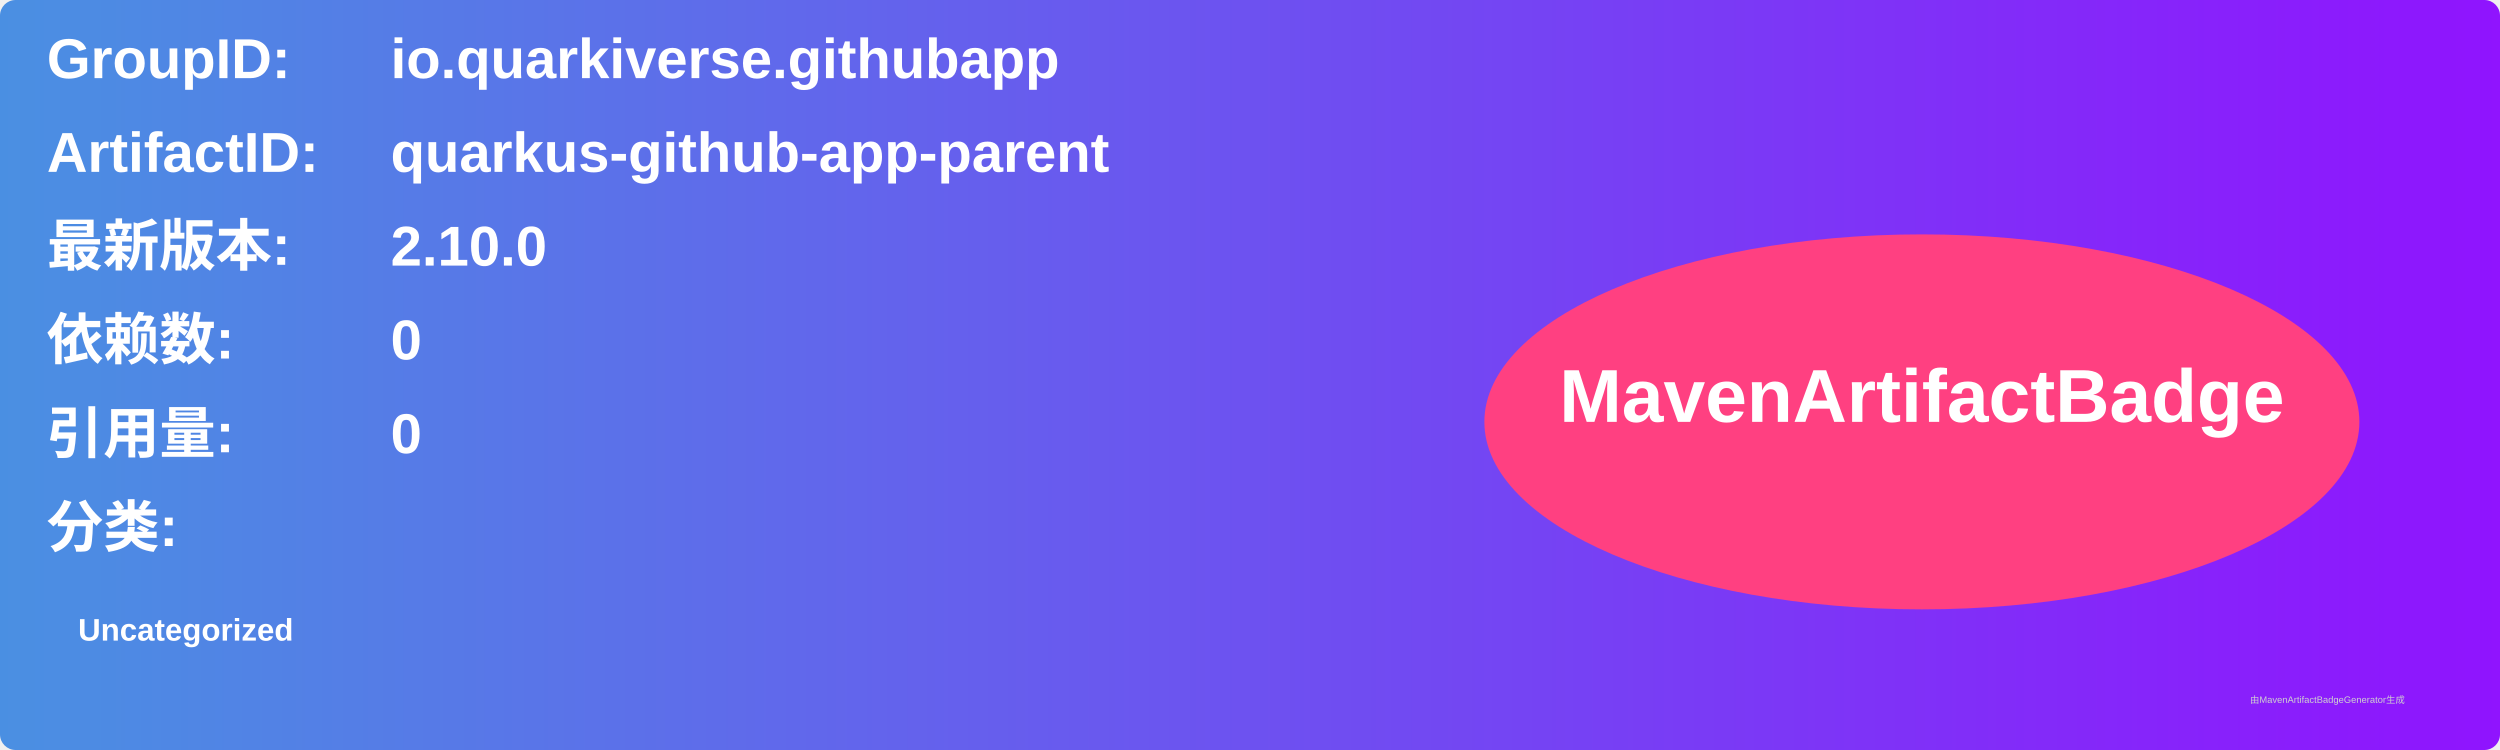
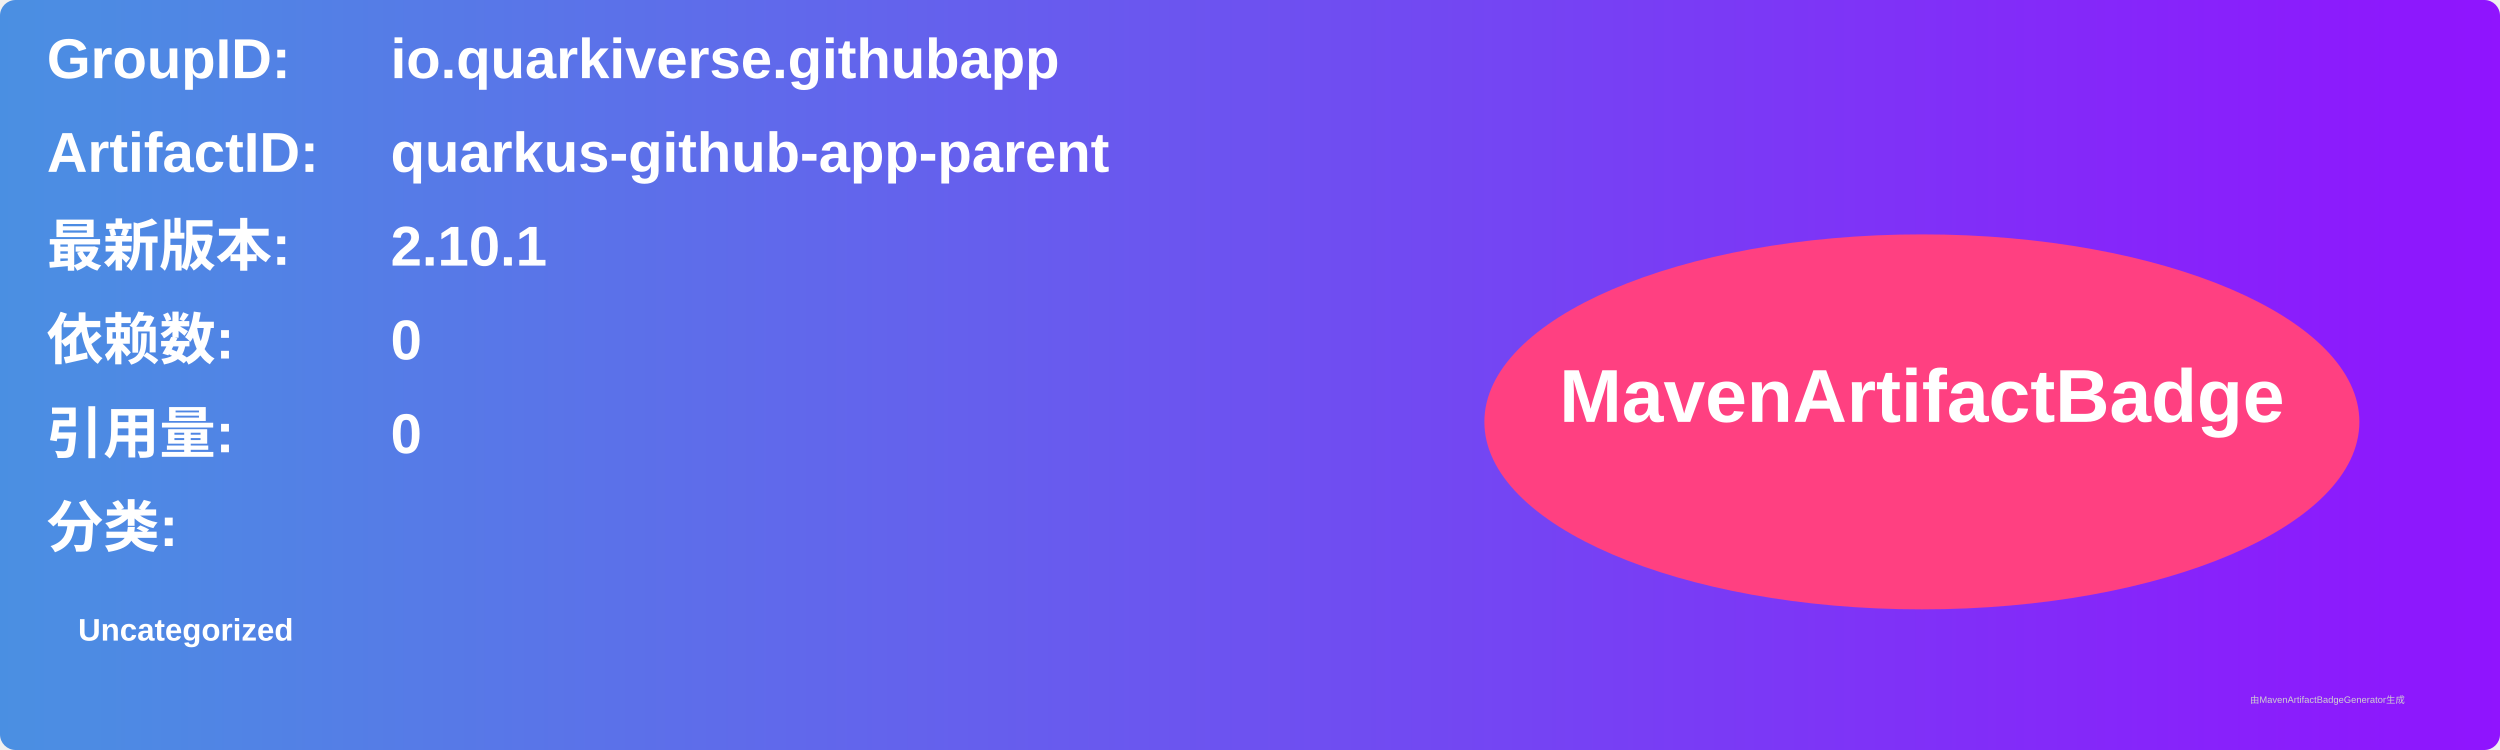
<svg xmlns="http://www.w3.org/2000/svg" width="800" height="240" viewBox="0 0 800 240">
  <linearGradient id="grad" x1="0%" y1="0%" x2="100%" y2="0%">
    <stop offset="0%" stop-color="#4a90e2" />
    <stop offset="100%" stop-color="#9013fe" />
  </linearGradient>
  <rect width="100%" height="100%" rx="5" ry="5" fill="url(#grad)" />
  <g transform="translate(15, 15)">
    <text x="0" y="10" font-family="Arial" font-size="18" fill="white" font-weight="bold" width="260">GroupID:</text>
    <text x="110" y="10" font-family="Arial" font-size="18" fill="white" font-weight="bold" width="460">io.quarkiverse.githubapp</text>
    <text x="0" y="40" font-family="Arial" font-size="18" fill="white" font-weight="bold" width="260">ArtifactID:</text>
    <text x="110" y="40" font-family="Arial" font-size="18" fill="white" font-weight="bold" width="460">quarkus-github-app-parent</text>
    <text x="0" y="70" font-family="Arial" font-size="18" fill="white" font-weight="bold">最新版本:</text>
    <text x="110" y="70" font-family="Arial" font-size="18" fill="white" font-weight="bold">
-       <tspan font-weight="bold">2.10.0</tspan>
+       <tspan font-weight="bold">2.10.1</tspan>
    </text>
    <text x="0" y="100" font-family="Arial" font-size="18" fill="white" font-weight="bold">依赖数: </text>
    <text x="110" y="100" font-family="Arial" font-size="18" fill="white">
      <tspan font-weight="bold">0</tspan>
    </text>
    <text x="0" y="130" font-family="Arial" font-size="18" fill="white" font-weight="bold">引用量: </text>
    <text x="110" y="130" font-family="Arial" font-size="18" fill="white">
      <tspan font-weight="bold">0</tspan>
    </text>
    <text x="0" y="160" font-family="Arial" font-size="18" fill="white" font-weight="bold">分类:</text>
    <text x="10" y="190" font-family="Arial" font-size="10" fill="white">
      <tspan font-weight="bold">Uncategorized</tspan>
    </text>
    <ellipse cx="600" cy="120" rx="140" ry="60" fill="#ff4081" />
    <text x="600" y="120" text-anchor="middle" font-family="Arial" font-size="24" fill="white" font-weight="bold">MavenArtifactBadge</text>
  </g>
  <text x="720" y="225" font-family="Arial" font-size="3" fill="#d0d0d0">由MavenArtifactBadgeGenerator生成</text>
</svg>
